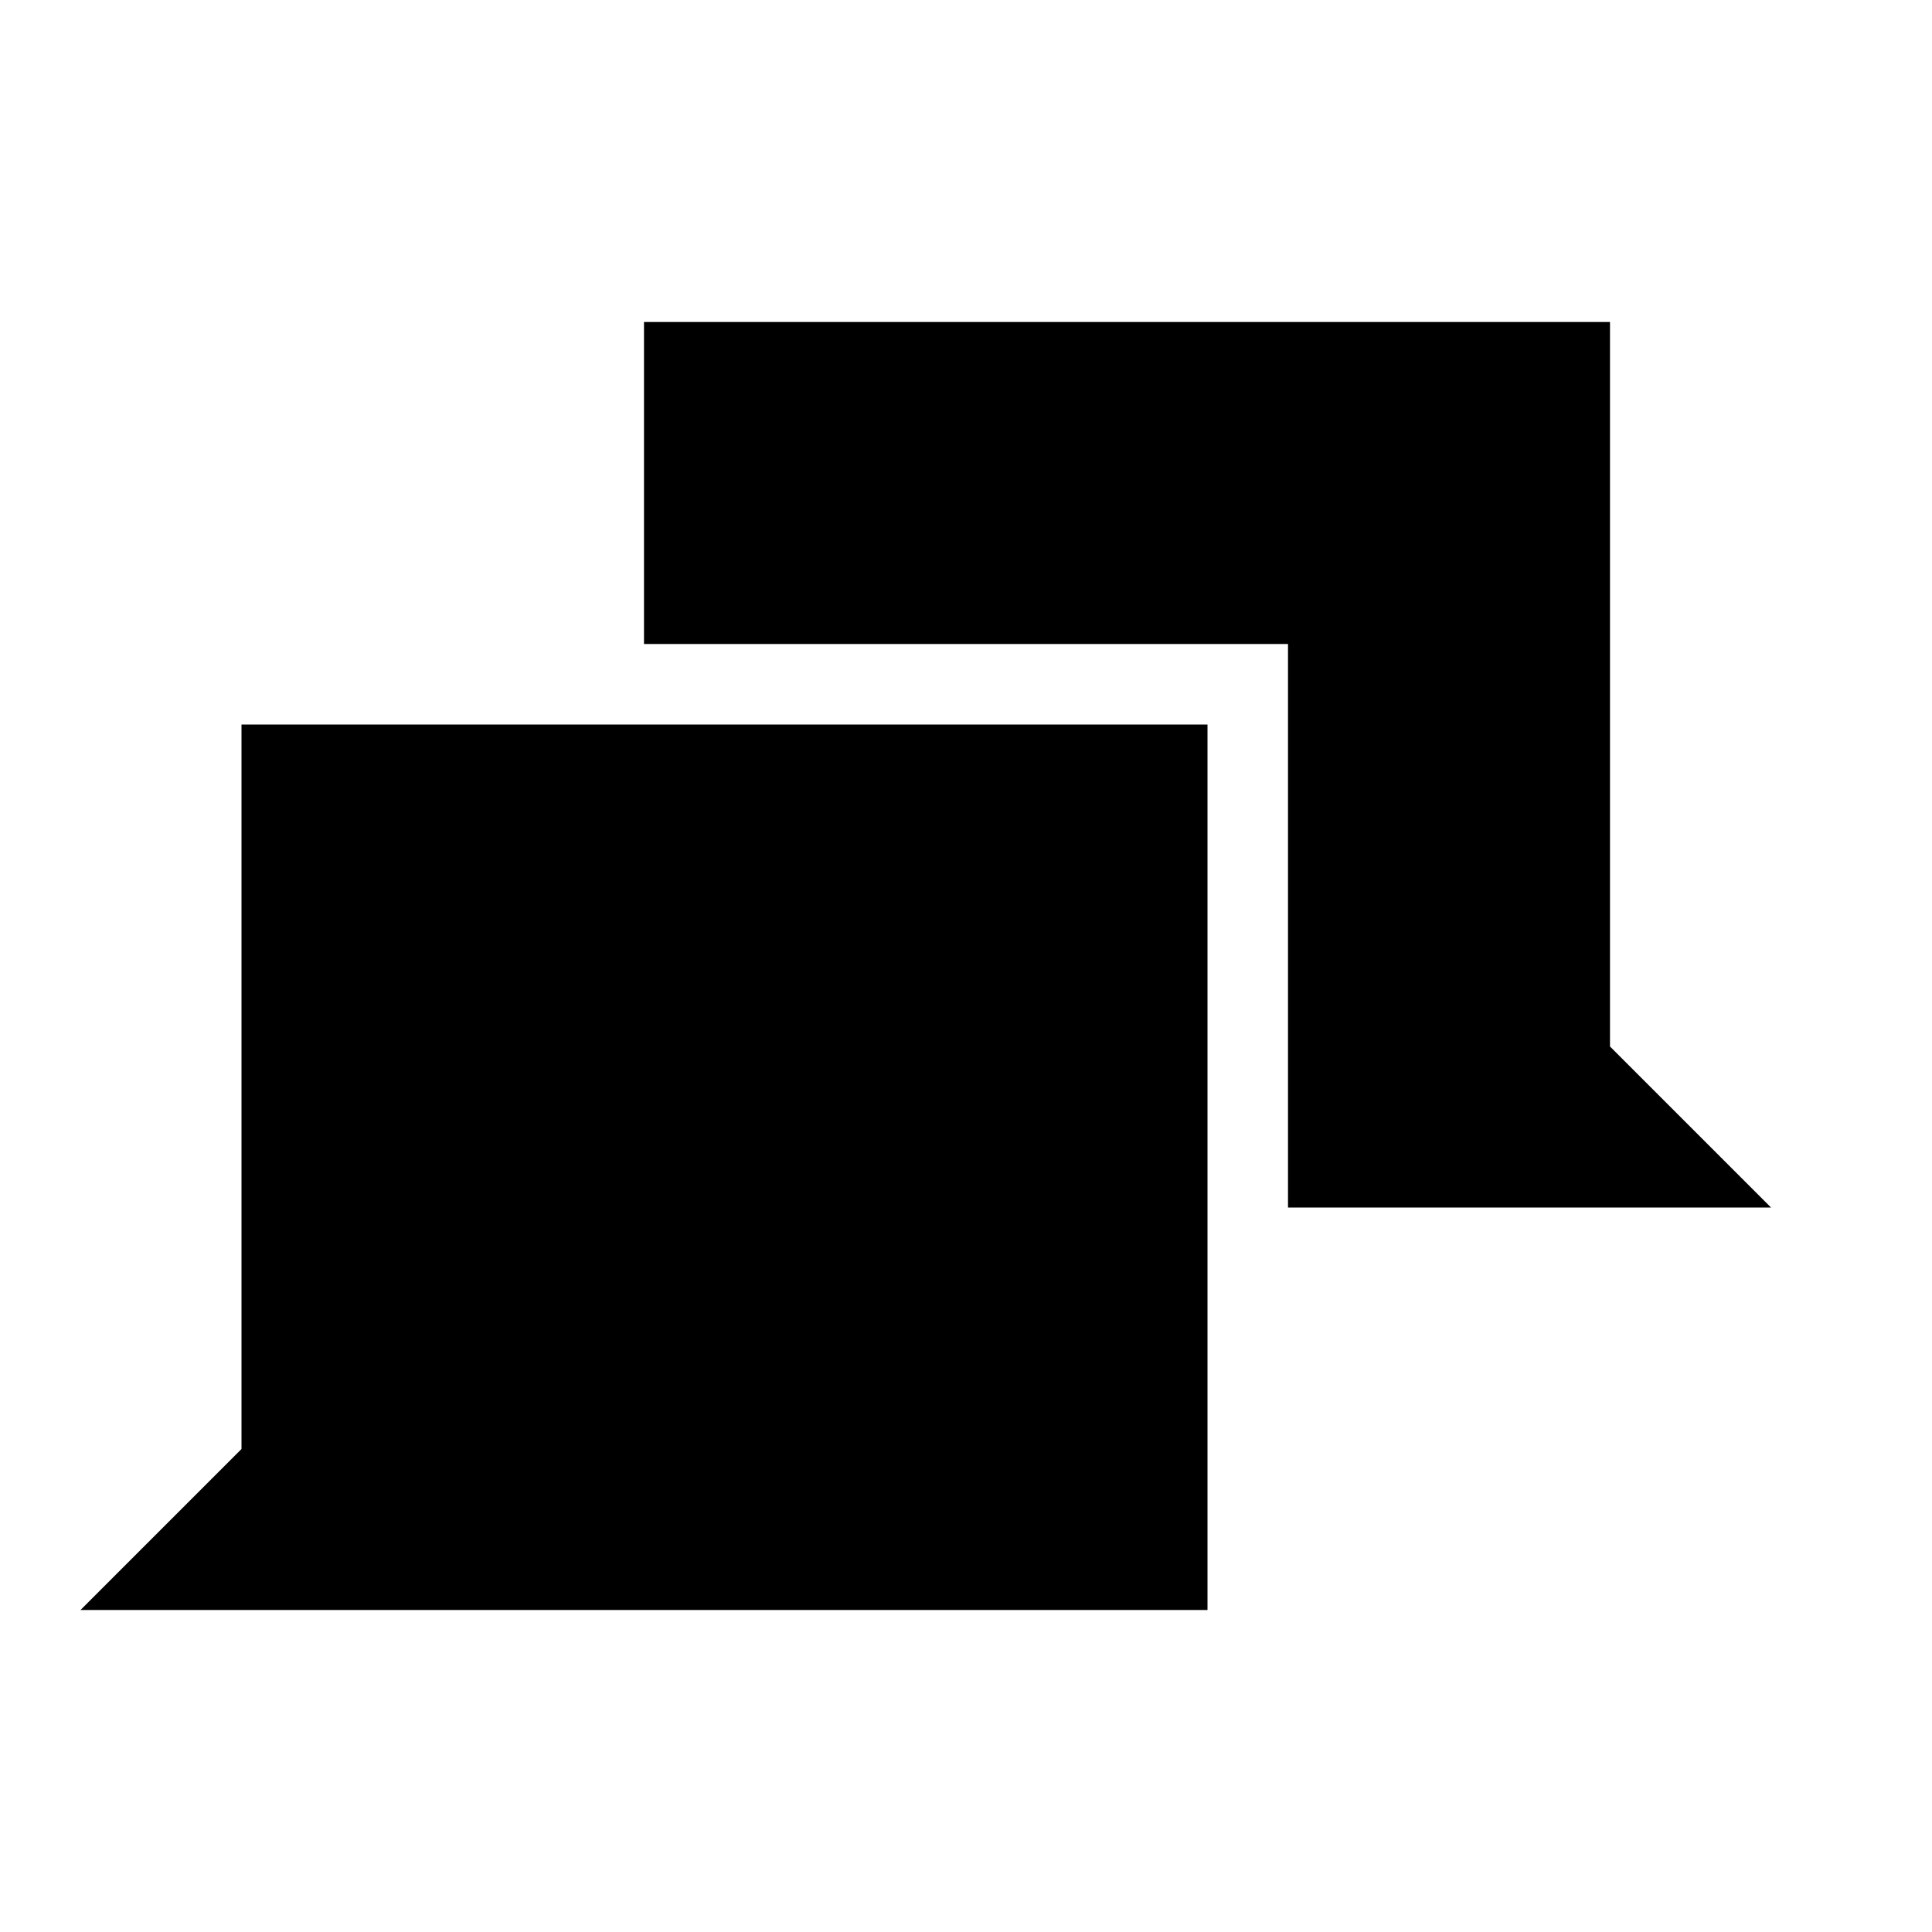
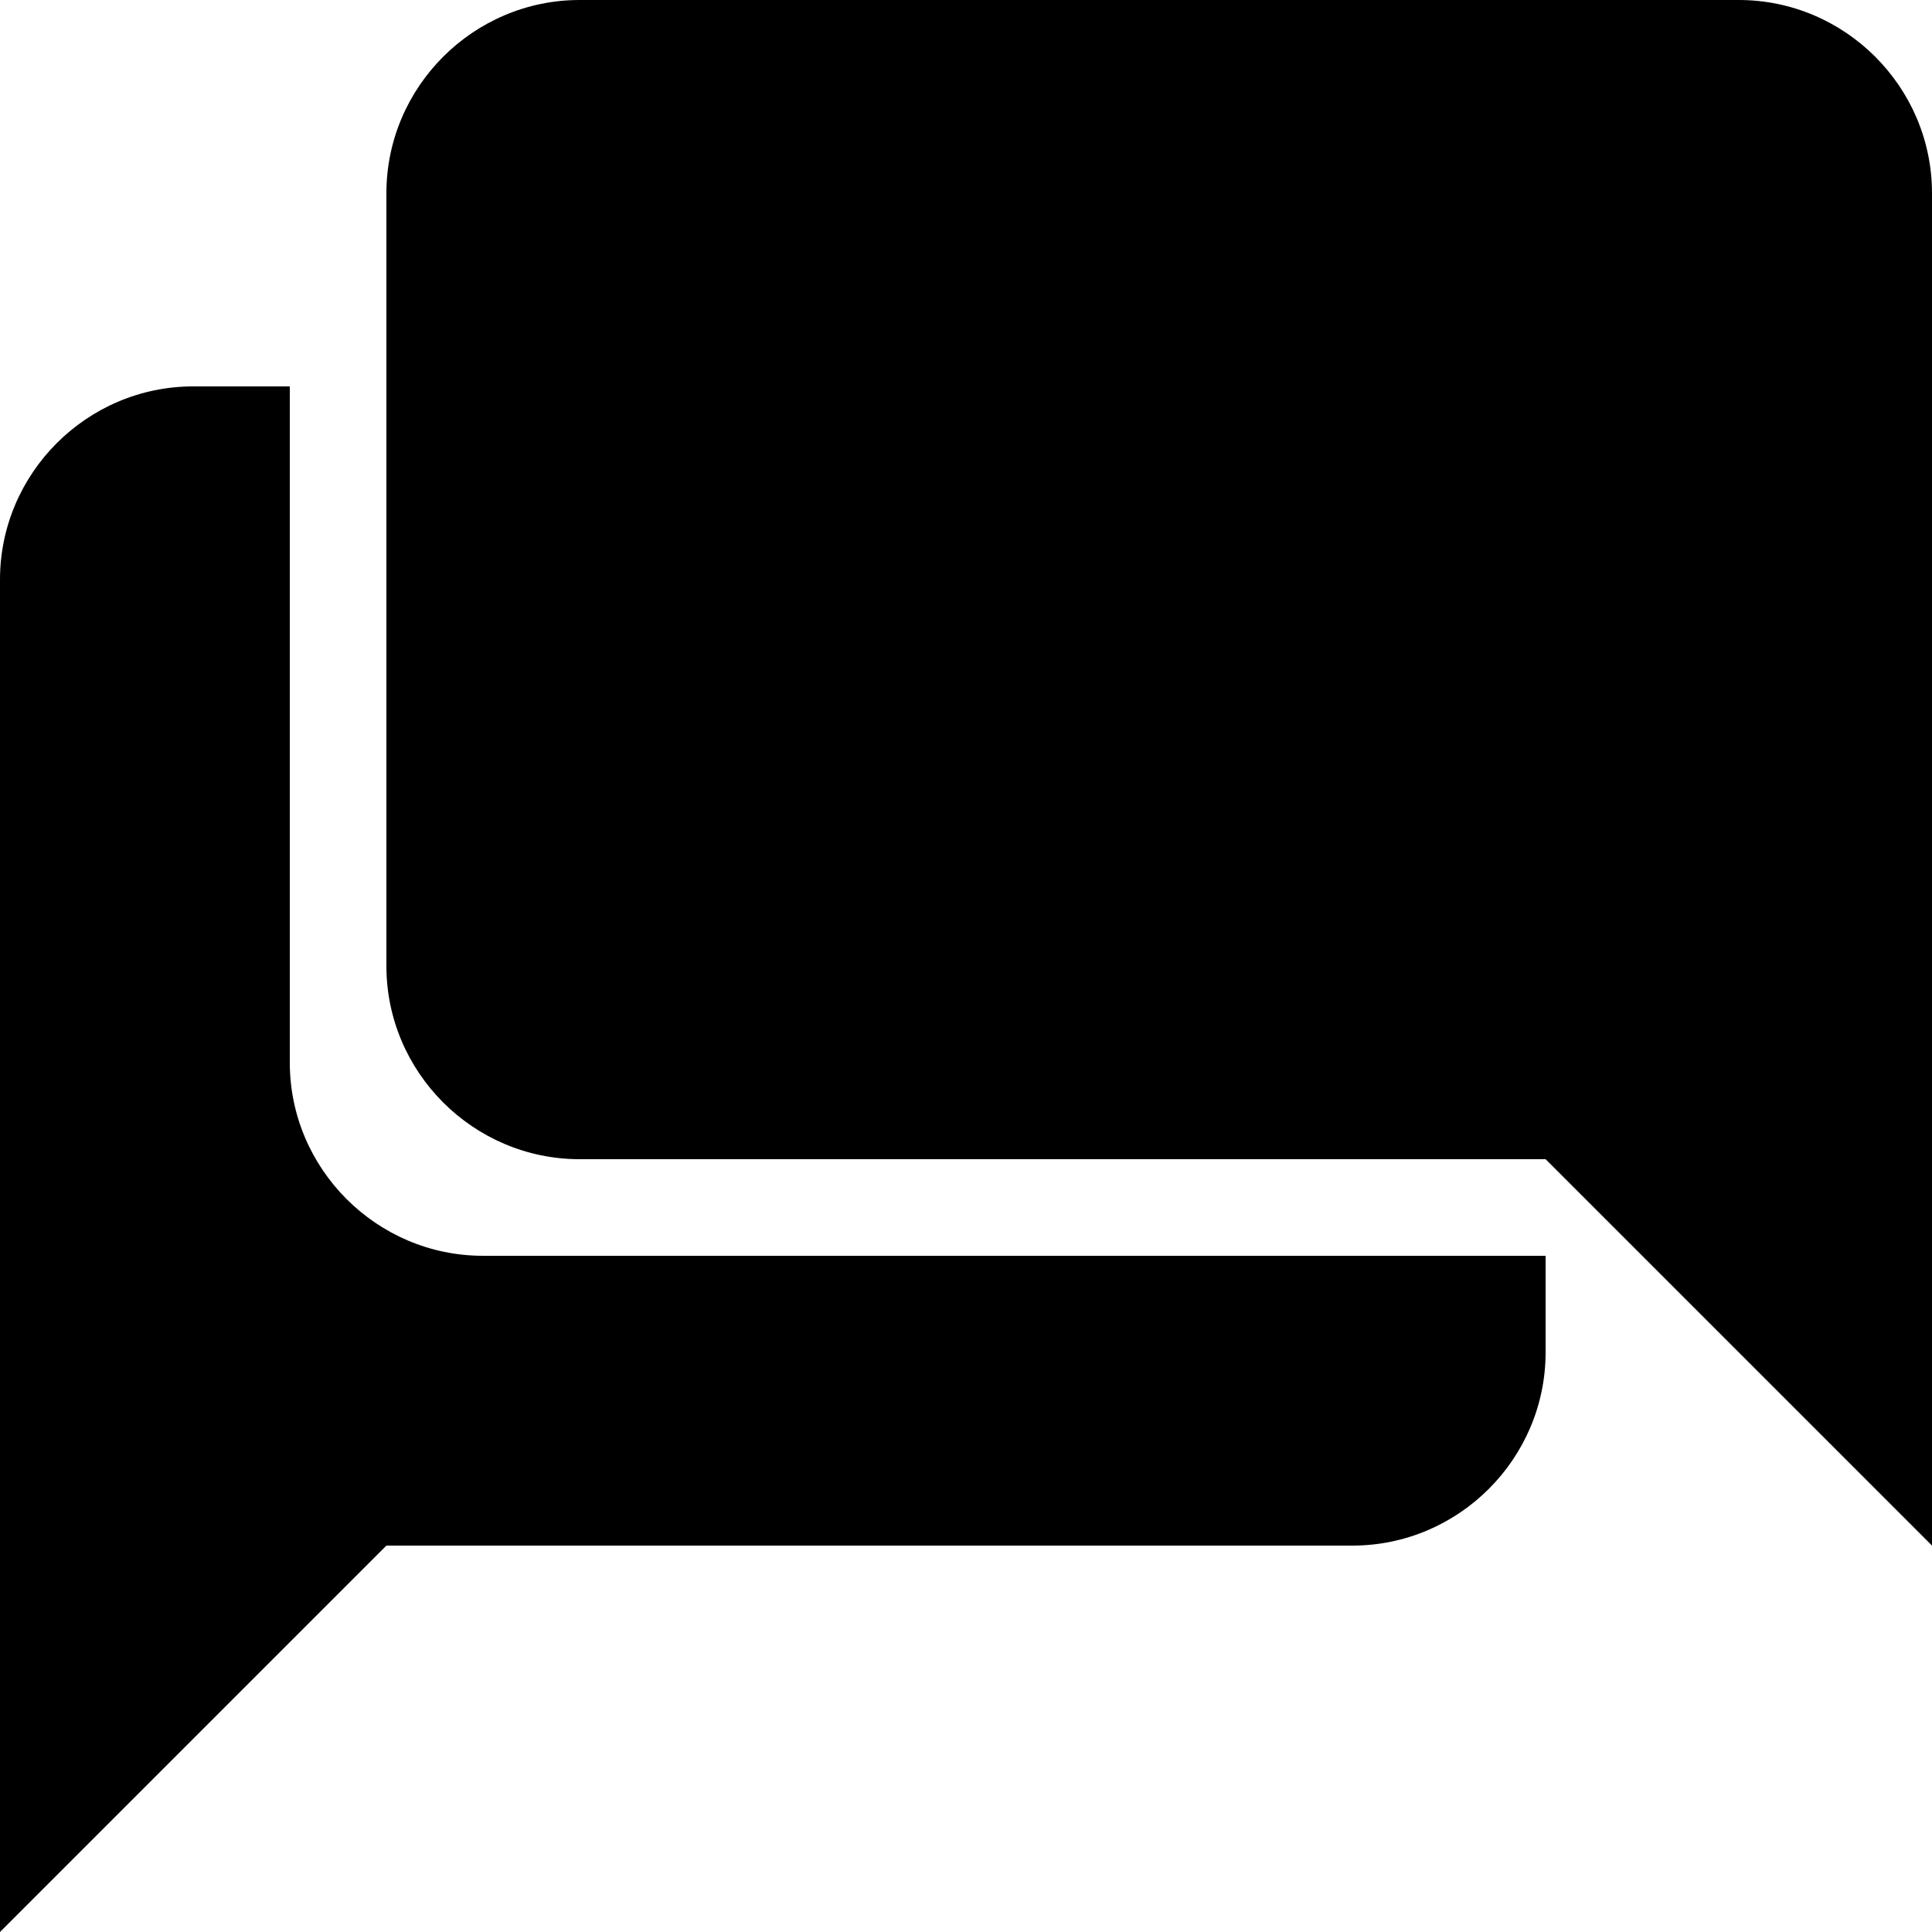
- <svg xmlns="http://www.w3.org/2000/svg" width="24" height="24" viewBox="0 0 24 24">
-   <path d="M3 9v9l-2 2h14V9H3zm17-5H8v4h8v7h6l-2-2V4z" />
+ <svg xmlns="http://www.w3.org/2000/svg" width="20" height="20" viewBox="0 0 20 20">
+   <path d="M0 6v14l4-4h10c1.1 0 2-.9 2-2v-1H5c-1.1 0-2-.9-2-2V4H2C.9 4 0 4.9 0 6z" />
+   <path d="M4 2v8c0 1.1.9 2 2 2h10l4 4V2c0-1.1-.9-2-2-2H6C4.9 0 4 .9 4 2z" />
</svg>
